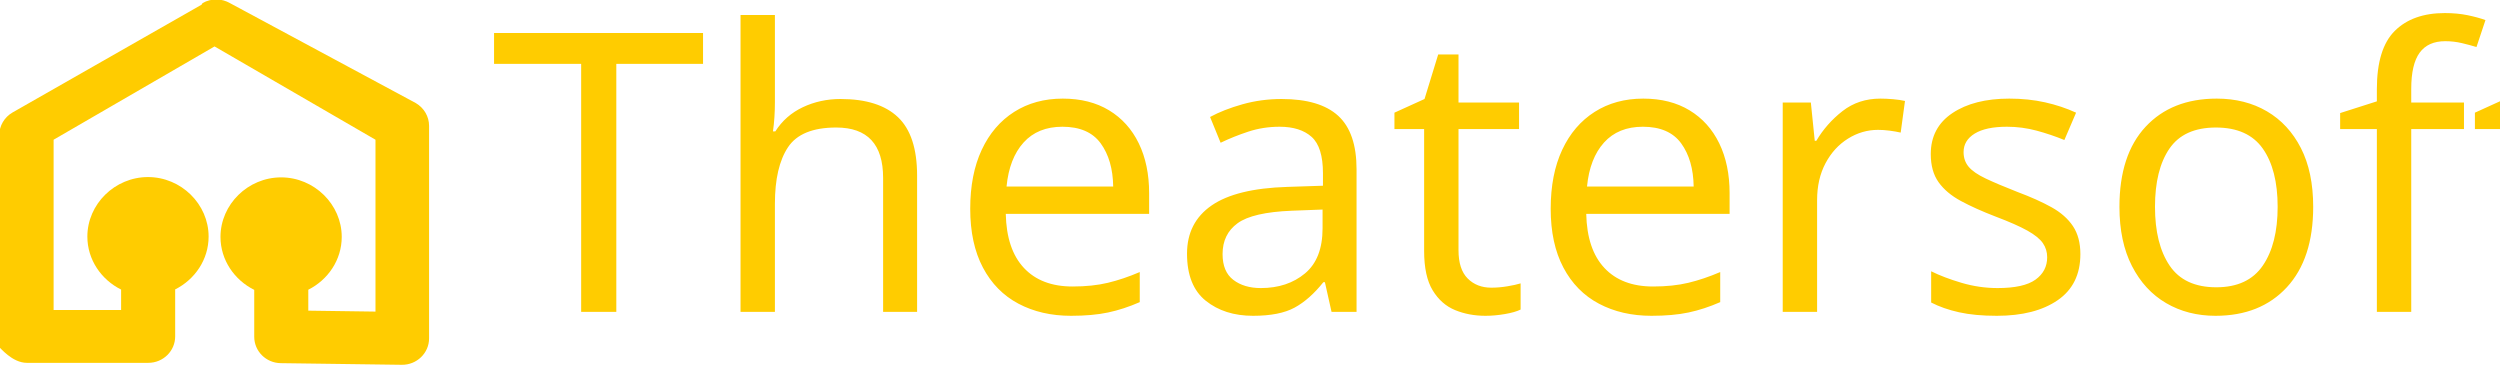
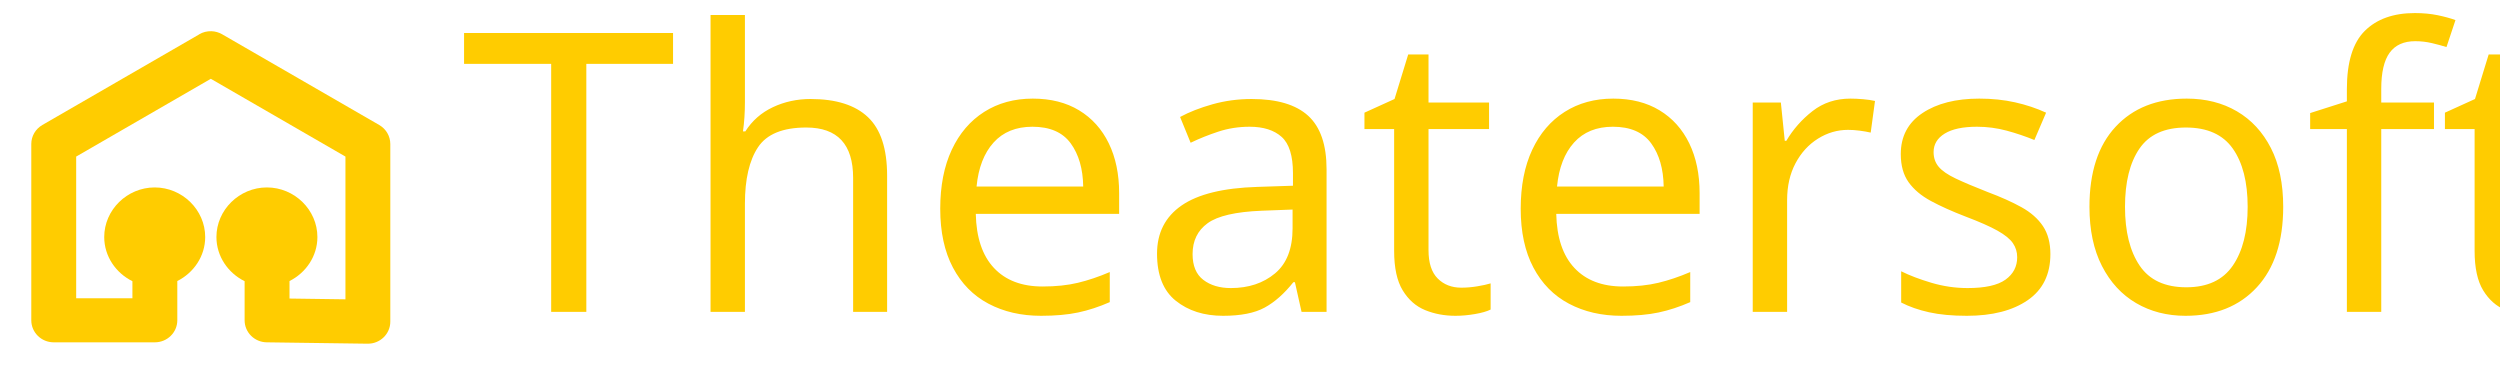
- <svg xmlns="http://www.w3.org/2000/svg" version="1.1" viewBox="0 0 1600 240">
-   <g transform="translate(0 -812)">
-     <path d="m129 815-121 69c-5.26 3.04-8.49 8.59-8.49 14.6v3.62 132c.486 0 8.2 10 17.7 10h77.7c9.52-.01 17.2-7.59 17.2-16.9v-30.1c12.6-6.33 21.4-19.1 21.4-33.8 0-20.8-17.6-38.1-38.8-38.1-21.2 0-38.8 17.3-38.8 38.1 0 14.8 8.93 27.6 21.6 33.9v13.1h-43.2v-109l103-59.7 103 59.7v110l-43-.601v-13.4c12.6-6.33 21.4-19.1 21.4-33.8 0-20.8-17.6-38.1-38.8-38.1s-38.8 17.3-38.8 38.1c0 14.8 8.93 27.6 21.6 33.9v30c-.005 9.26 7.57 16.8 17 16.9l77.4 1.05c9.61.138 17.5-7.48 17.5-16.9v-136c.001-6-3.23-11.5-8.49-14.6l-119-64c-2.49-1.43-5.31-2.23-8.2-2.31-3.25-.103-6.47.699-9.27 2.31z" style="color-rendering:auto;color:#000000;isolation:auto;mix-blend-mode:normal;text-decoration-color:#000000;shape-rendering:auto;solid-color:#000000;block-progression:tb;text-decoration-line:none;text-decoration-style:solid;image-rendering:auto;white-space:normal;text-indent:0;text-transform:none;fill:#fc0" />
-     <text style="font-size:250px;letter-spacing:0px;line-height:125%;word-spacing:0px;font-family:'Alegreya Sans SC';fill:#ffcc00" xml:space="preserve" y="1011.612" x="313.691">
-       <tspan x="313.691" style="font-size:250px;line-height:125%;font-family:'Alegreya Sans SC';fill:#ffcc00" y="1011.612">Theatersoft</tspan>
-     </text>
-   </g>
+ <svg xmlns="http://www.w3.org/2000/svg" height="100%" width="100%" version="1.1" viewBox="0 0 1600 240">
+   <text style="font-size:250px;letter-spacing:0px;word-spacing:0px;font-family:'Alegreya Sans SC';line-height:125%;fill:#ffcc00" y="199.612" x="294.5" xml:space="preserve">
+     <tspan y="199.612" x="294.5" style="font-size:250px;font-family:'Alegreya Sans SC';line-height:125%;fill:#ffcc00">Theatersoft</tspan>
+   </text>
+   <path d="m127.6 21.94-100.5 58.06c-4.385 2.536-7.077 7.161-7.076 12.16v3.018 109.8c-.003 7.791 6.424 14.11 14.36 14.11h64.73c7.932-.008 14.36-6.322 14.36-14.11v-25.11c10.5-5.275 17.85-15.91 17.85-28.16 0-17.37-14.63-31.75-32.31-31.75-17.68 0-32.31 14.38-32.31 31.75 0 12.33 7.44 23.02 18.04 28.26v10.91h-35.99v-90.67l86.17-49.78 86.16 49.78v91.36l-35.8-.501v-11.2c10.5-5.275 17.85-15.91 17.85-28.16 0-17.37-14.63-31.75-32.31-31.75s-32.31 14.38-32.31 31.75c0 12.33 7.44 23.02 18.04 28.26v25.01c-.005 7.718 6.307 14.01 14.16 14.11l64.51.877c8.012.115 14.57-6.231 14.57-14.1v-113.7c.001-4.998-2.691-9.624-7.076-12.16l-100.6-58.1c-2.077-1.195-4.427-1.858-6.834-1.929-2.709-.086-5.388.582-7.726 1.929z" style="color-rendering:auto;color:#000000;isolation:auto;mix-blend-mode:normal;text-decoration-color:#000000;shape-rendering:auto;solid-color:#000000;block-progression:tb;text-decoration-line:none;text-decoration-style:solid;image-rendering:auto;white-space:normal;text-indent:0;text-transform:none;fill:#fc0" />
</svg>
